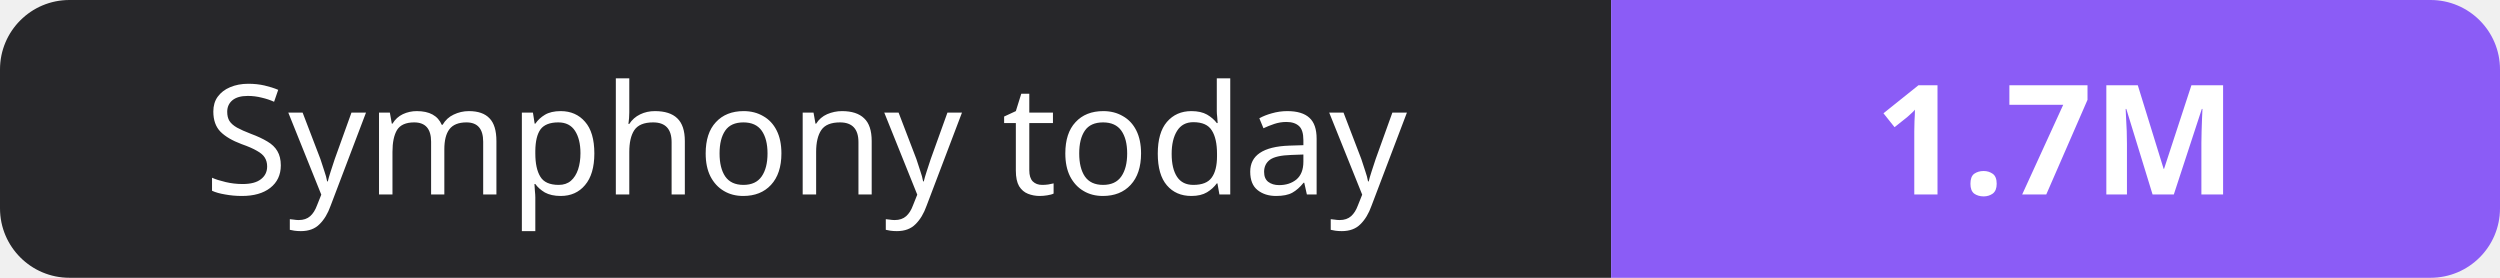
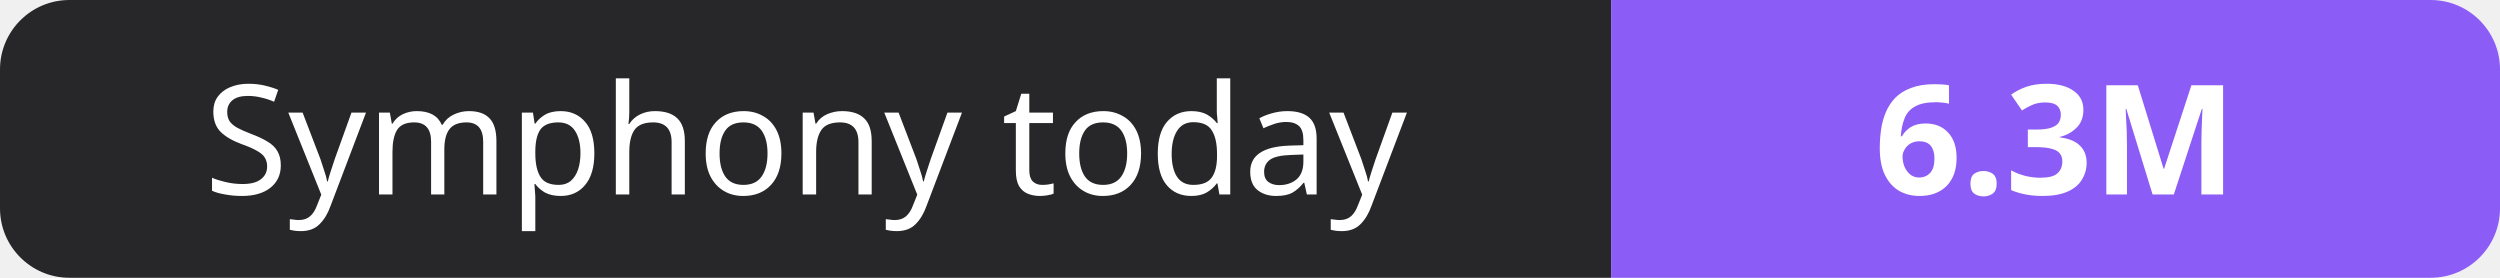
- <svg xmlns="http://www.w3.org/2000/svg" width="180" height="20" role="img" aria-label="Symphony today: 1.7M">
+ <svg xmlns="http://www.w3.org/2000/svg" width="180" height="20" role="img" aria-label="Symphony today: 6.3M">
  <clipPath id="r">
    <rect width="180" height="20" rx="5" fill="#fff" />
  </clipPath>
  <g clip-path="url(#r)">
    <rect width="116" height="20" fill="#27272a" />
    <rect x="116" width="64" height="20" fill="#8b5cf6" />
  </g>
  <g fill="#fff" text-anchor="middle" font-family="Verdana,Geneva,sans-serif" font-size="11">
    <text x="58.0" y="14">Symphony today</text>
-     <text x="148.0" y="14" font-weight="700">1.7M</text>
+     <text x="148.0" y="14" font-weight="700">6.3M</text>
  </g>
</svg>
